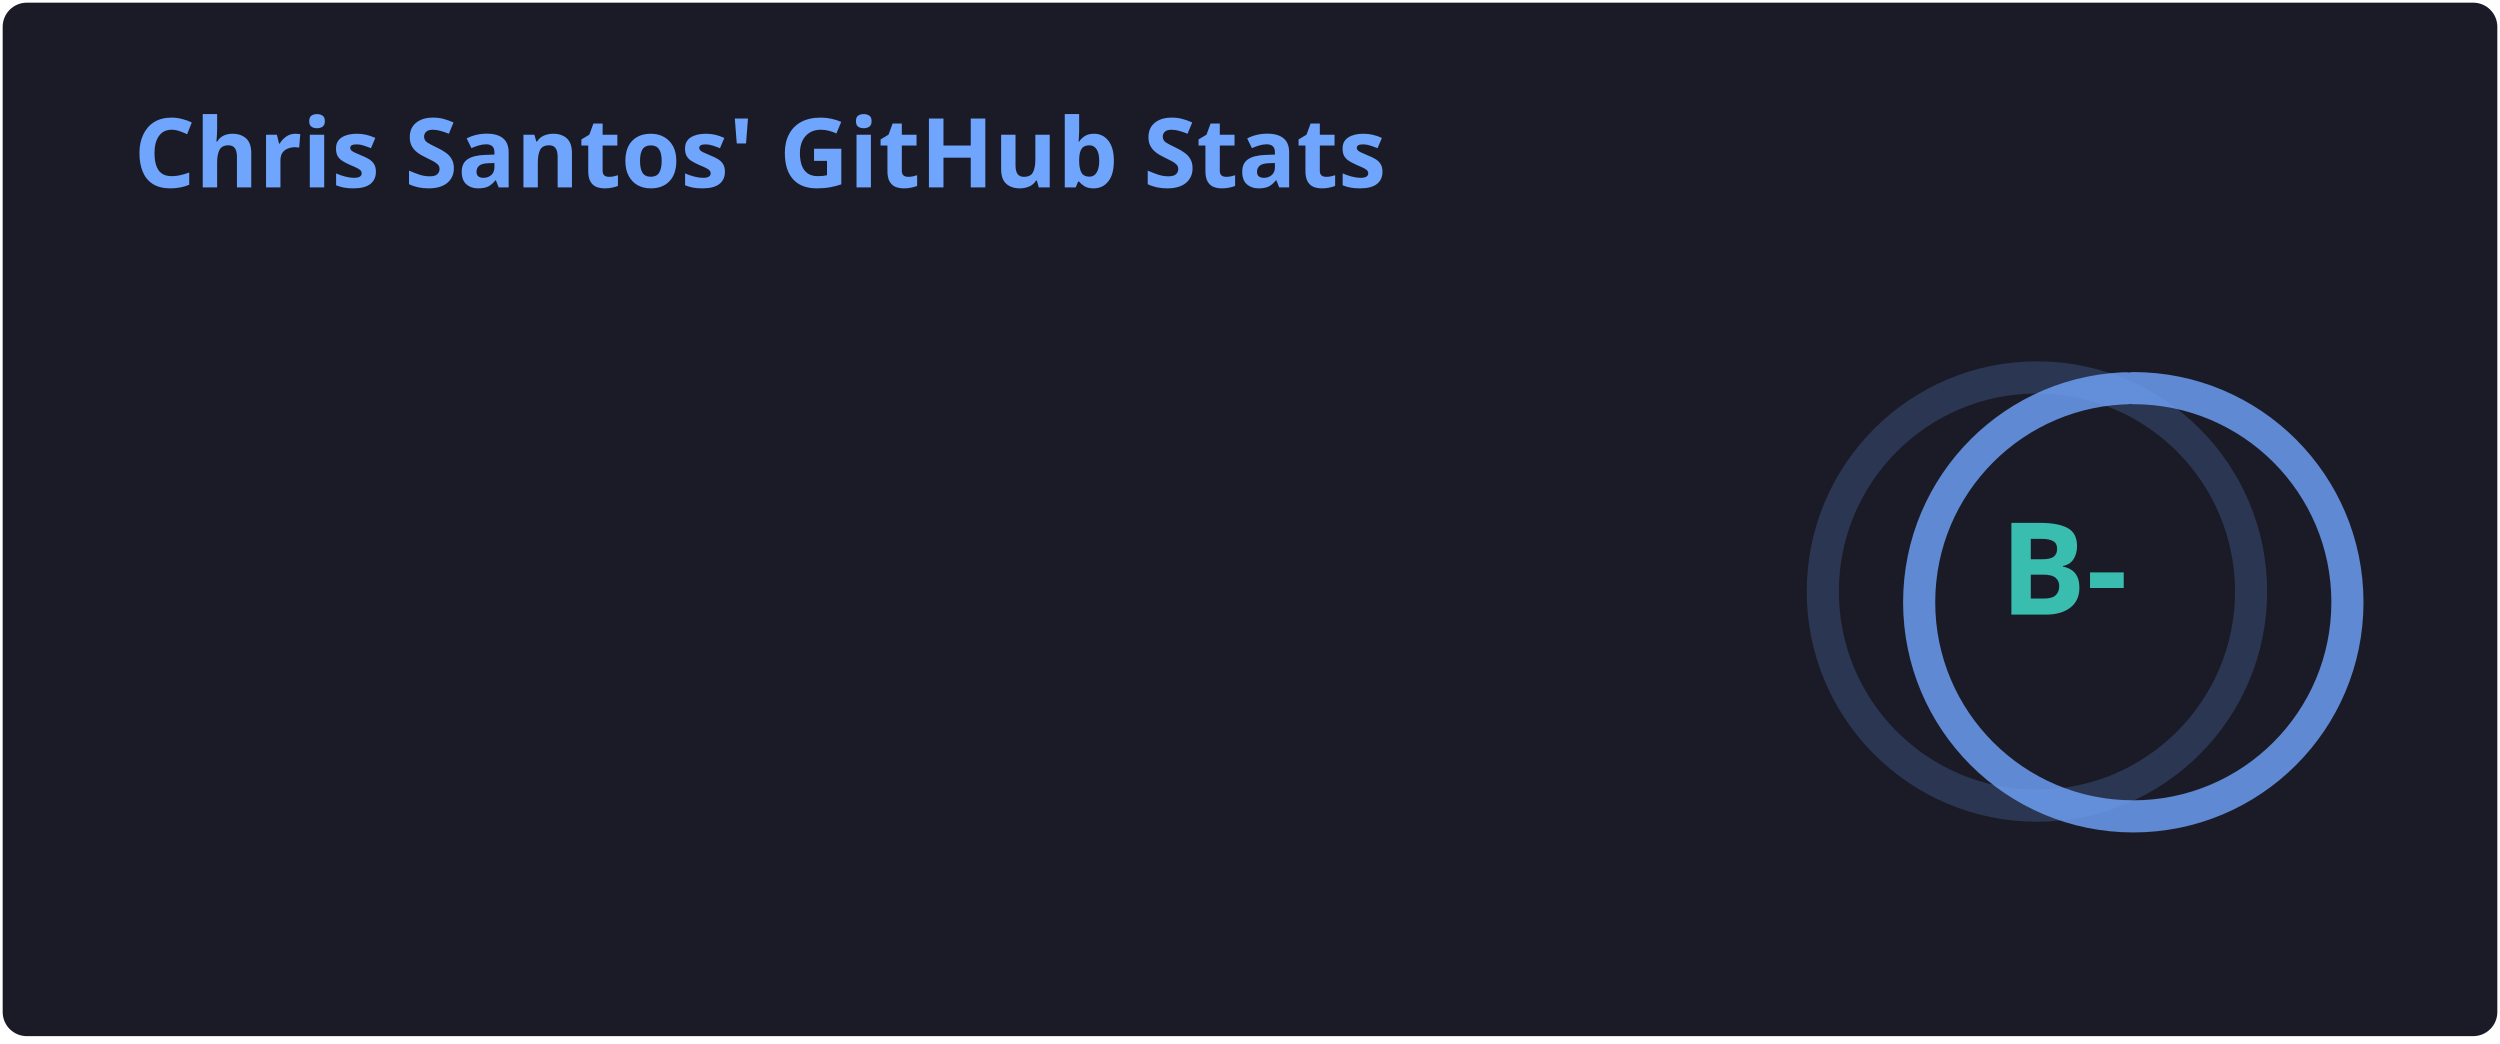
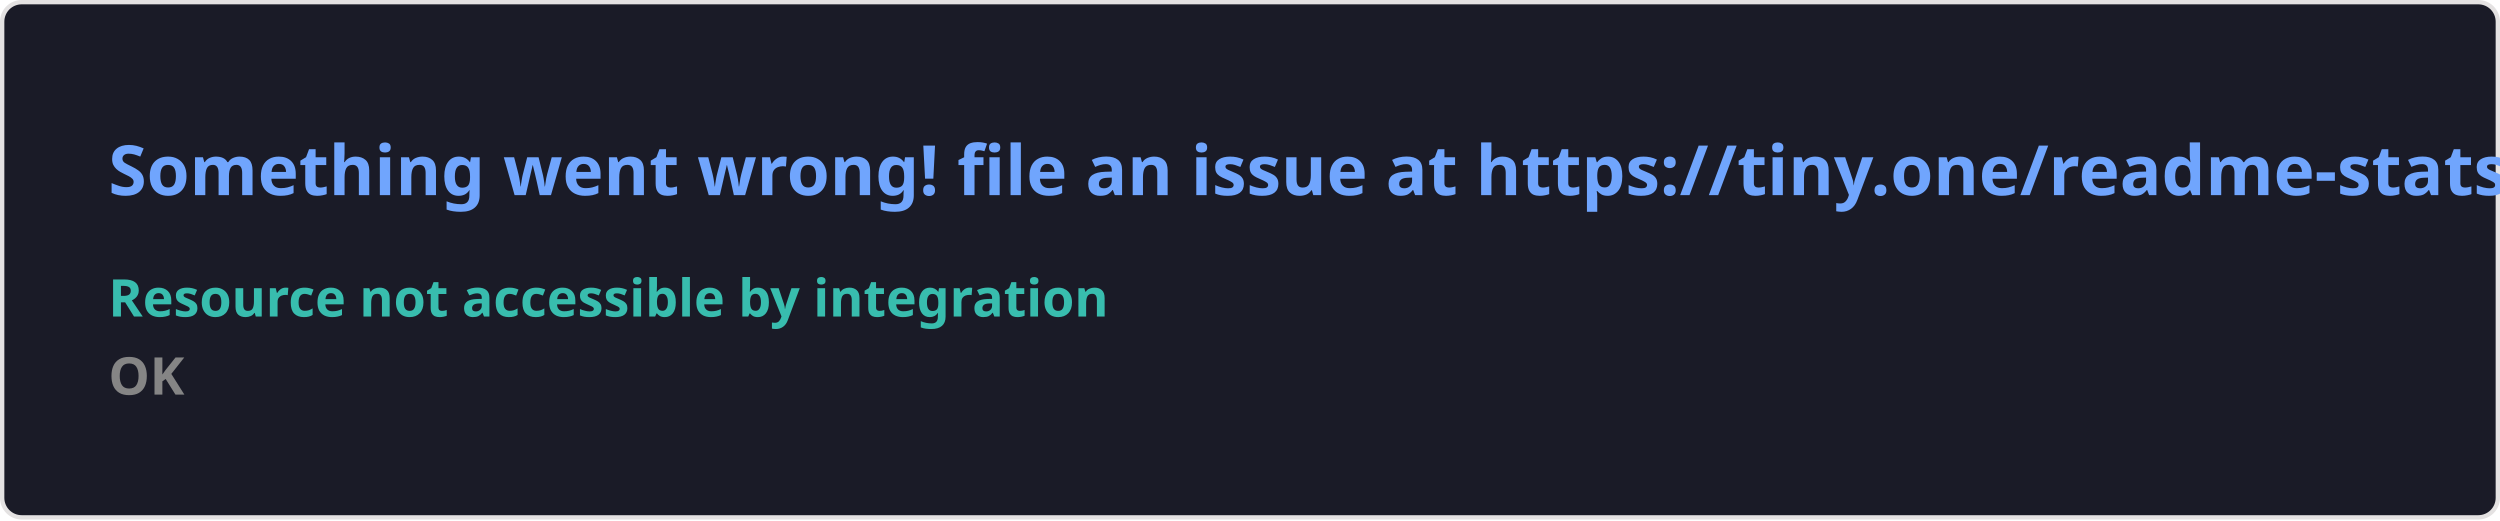
- <svg xmlns="http://www.w3.org/2000/svg" width="467" height="195" viewBox="0 0 467 195" fill="none" role="img" aria-labelledby="descId">
+ <svg xmlns="http://www.w3.org/2000/svg" width="576.5" height="120" viewBox="0 0 576.5 120" fill="#1a1b27">
  <style>
-           .header {
-             font: 600 18px 'Segoe UI', Ubuntu, Sans-Serif;
-             fill: #70a5fd;
-             animation: fadeInAnimation 0.8s ease-in-out forwards;
-           }
-           @supports(-moz-appearance: auto) {
-             /* Selector detects Firefox */
-             .header { font-size: 15.5px; }
-           }
-           
-     .stat {
-       font: 600 14px 'Segoe UI', Ubuntu, "Helvetica Neue", Sans-Serif; fill: #38bdae;
-     }
-     @supports(-moz-appearance: auto) {
-       /* Selector detects Firefox */
-       .stat { font-size:12px; }
-     }
-     .stagger {
-       opacity: 0;
-       animation: fadeInAnimation 0.3s ease-in-out forwards;
-     }
-     .rank-text {
-       font: 800 24px 'Segoe UI', Ubuntu, Sans-Serif; fill: #38bdae;
-       animation: scaleInAnimation 0.3s ease-in-out forwards;
-     }
-     .rank-percentile-header {
-       font-size: 14px;
-     }
-     .rank-percentile-text {
-       font-size: 16px;
-     }
-     
-     .not_bold { font-weight: 400 }
-     .bold { font-weight: 700 }
-     .icon {
-       fill: #bf91f3;
-       display: block;
-     }
- 
-     .rank-circle-rim {
-       stroke: #70a5fd;
-       fill: none;
-       stroke-width: 6;
-       opacity: 0.2;
-     }
-     .rank-circle {
-       stroke: #70a5fd;
-       stroke-dasharray: 250;
-       fill: none;
-       stroke-width: 6;
-       stroke-linecap: round;
-       opacity: 0.8;
-       transform-origin: -10px 8px;
-       transform: rotate(-90deg);
-       animation: rankAnimation 1s forwards ease-in-out;
-     }
-     
-     @keyframes rankAnimation {
-       from {
-         stroke-dashoffset: 251.327;
-       }
-       to {
-         stroke-dashoffset: 186.996;
-       }
-     }
-   
-   
- 
-           
-       /* Animations */
-       @keyframes scaleInAnimation {
-         from {
-           transform: translate(-5px, 5px) scale(0);
-         }
-         to {
-           transform: translate(-5px, 5px) scale(1);
-         }
-       }
-       @keyframes fadeInAnimation {
-         from {
-           opacity: 0;
-         }
-         to {
-           opacity: 1;
-         }
-       }
-     
-           
-         </style>
-   <rect data-testid="card-bg" x="0.5" y="0.5" rx="4.5" height="99%" stroke="#e4e2e2" width="466" fill="#1a1b27" stroke-opacity="0" />
-   <g data-testid="card-title" transform="translate(25, 35)">
-     <g transform="translate(0, 0)">
-       <text x="0" y="0" class="header" data-testid="header">Chris Santos' GitHub Stats</text>
-     </g>
-   </g>
-   <g data-testid="main-card-body" transform="translate(0, 55)">
-     <g data-testid="rank-circle" transform="translate(390.5, 47.5)">
-       <circle class="rank-circle-rim" cx="-10" cy="8" r="40" />
-       <circle class="rank-circle" cx="-10" cy="8" r="40" />
-       <g class="rank-text">
-         <text x="-5" y="3" alignment-baseline="central" dominant-baseline="central" text-anchor="middle" data-testid="level-rank-icon">
-           B-
-         </text>
-       </g>
-     </g>
-     <svg x="0" y="0">
-       <g transform="translate(0, 0)">
-         <g class="stagger" style="animation-delay: 450ms" transform="translate(25, 0)">
-           <svg data-testid="icon" class="icon" viewBox="0 0 16 16" version="1.1" width="16" height="16">
-             <path fill-rule="evenodd" d="M8 .25a.75.75 0 01.673.418l1.882 3.815 4.21.612a.75.75 0 01.416 1.279l-3.046 2.97.719 4.192a.75.75 0 01-1.088.791L8 12.347l-3.766 1.98a.75.75 0 01-1.088-.79l.72-4.194L.818 6.374a.75.75 0 01.416-1.28l4.21-.611L7.327.668A.75.75 0 018 .25zm0 2.445L6.615 5.5a.75.75 0 01-.564.41l-3.097.45 2.24 2.184a.75.75 0 01.216.664l-.528 3.084 2.769-1.456a.75.75 0 01.698 0l2.77 1.456-.53-3.084a.75.75 0 01.216-.664l2.24-2.183-3.096-.45a.75.75 0 01-.564-.41L8 2.694v.001z" />
-           </svg>
-           <text class="stat  bold" x="25" y="12.5">Total Stars Earned:</text>
-           <text class="stat  bold" x="219.01" y="12.5" data-testid="stars">0</text>
-         </g>
-       </g>
-       <g transform="translate(0, 25)">
-         <g class="stagger" style="animation-delay: 600ms" transform="translate(25, 0)">
-           <svg data-testid="icon" class="icon" viewBox="0 0 16 16" version="1.1" width="16" height="16">
-             <path fill-rule="evenodd" d="M1.643 3.143L.427 1.927A.25.25 0 000 2.104V5.75c0 .138.112.25.25.25h3.646a.25.25 0 00.177-.427L2.715 4.215a6.5 6.5 0 11-1.18 4.458.75.75 0 10-1.493.154 8.001 8.001 0 101.6-5.684zM7.75 4a.75.75 0 01.75.75v2.992l2.028.812a.75.75 0 01-.557 1.392l-2.5-1A.75.75 0 017 8.25v-3.5A.75.75 0 017.75 4z" />
-           </svg>
-           <text class="stat  bold" x="25" y="12.5">Total Commits (last year):</text>
-           <text class="stat  bold" x="219.01" y="12.5" data-testid="commits">328</text>
-         </g>
-       </g>
-       <g transform="translate(0, 50)">
-         <g class="stagger" style="animation-delay: 750ms" transform="translate(25, 0)">
-           <svg data-testid="icon" class="icon" viewBox="0 0 16 16" version="1.1" width="16" height="16">
-             <path fill-rule="evenodd" d="M7.177 3.073L9.573.677A.25.25 0 0110 .854v4.792a.25.25 0 01-.427.177L7.177 3.427a.25.25 0 010-.354zM3.75 2.5a.75.75 0 100 1.5.75.75 0 000-1.5zm-2.25.75a2.25 2.25 0 113 2.122v5.256a2.251 2.251 0 11-1.5 0V5.372A2.25 2.25 0 011.5 3.25zM11 2.5h-1V4h1a1 1 0 011 1v5.628a2.251 2.251 0 101.5 0V5A2.5 2.5 0 0011 2.5zm1 10.25a.75.75 0 111.5 0 .75.75 0 01-1.5 0zM3.75 12a.75.75 0 100 1.5.75.75 0 000-1.5z" />
-           </svg>
-           <text class="stat  bold" x="25" y="12.5">Total PRs:</text>
-           <text class="stat  bold" x="219.01" y="12.5" data-testid="prs">28</text>
-         </g>
-       </g>
-       <g transform="translate(0, 75)">
-         <g class="stagger" style="animation-delay: 900ms" transform="translate(25, 0)">
-           <svg data-testid="icon" class="icon" viewBox="0 0 16 16" version="1.1" width="16" height="16">
-             <path fill-rule="evenodd" d="M8 1.5a6.5 6.5 0 100 13 6.5 6.5 0 000-13zM0 8a8 8 0 1116 0A8 8 0 010 8zm9 3a1 1 0 11-2 0 1 1 0 012 0zm-.25-6.25a.75.75 0 00-1.5 0v3.5a.75.75 0 001.5 0v-3.5z" />
-           </svg>
-           <text class="stat  bold" x="25" y="12.5">Total Issues:</text>
-           <text class="stat  bold" x="219.01" y="12.5" data-testid="issues">2</text>
-         </g>
-       </g>
-       <g transform="translate(0, 100)">
-         <g class="stagger" style="animation-delay: 1050ms" transform="translate(25, 0)">
-           <svg data-testid="icon" class="icon" viewBox="0 0 16 16" version="1.1" width="16" height="16">
-             <path fill-rule="evenodd" d="M2 2.5A2.5 2.5 0 014.5 0h8.75a.75.75 0 01.75.75v12.5a.75.75 0 01-.75.75h-2.5a.75.75 0 110-1.5h1.75v-2h-8a1 1 0 00-.714 1.7.75.75 0 01-1.072 1.05A2.495 2.495 0 012 11.5v-9zm10.5-1V9h-8c-.356 0-.694.074-1 .208V2.5a1 1 0 011-1h8zM5 12.25v3.25a.25.25 0 00.4.2l1.45-1.087a.25.25 0 01.3 0L8.6 15.7a.25.25 0 00.4-.2v-3.25a.25.25 0 00-.25-.25h-3.5a.25.25 0 00-.25.25z" />
-           </svg>
-           <text class="stat  bold" x="25" y="12.5">Contributed to (last year):</text>
-           <text class="stat  bold" x="219.01" y="12.5" data-testid="contribs">5</text>
-         </g>
-       </g>
-     </svg>
-   </g>
+     .text { font: 600 16px 'Segoe UI', Ubuntu, Sans-Serif; fill: #70a5fd }
+     .small { font: 600 12px 'Segoe UI', Ubuntu, Sans-Serif; fill: #38bdae }
+     .gray { fill: #858585 }
+     </style>
+   <rect x="0.5" y="0.5" width="575.5" height="99%" rx="4.5" fill="#1a1b27" stroke="#e4e2e2" />
+   <text x="25" y="45" class="text">Something went wrong! file an issue at https://tiny.one/readme-stats</text>
+   <text data-testid="message" x="25" y="55" class="text small">
+     <tspan x="25" dy="18">Resource not accessible by integration</tspan>
+     <tspan x="25" dy="18" class="gray">OK</tspan>
+   </text>
</svg>
